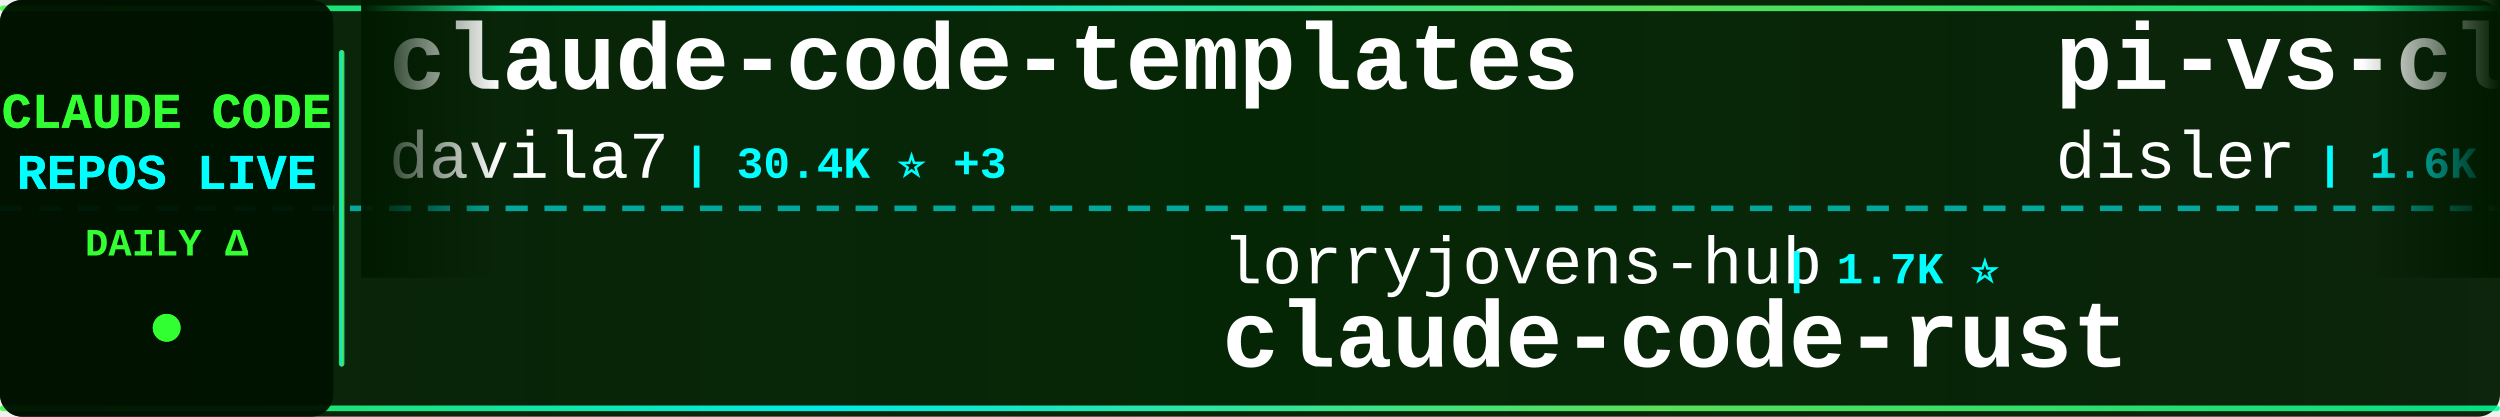
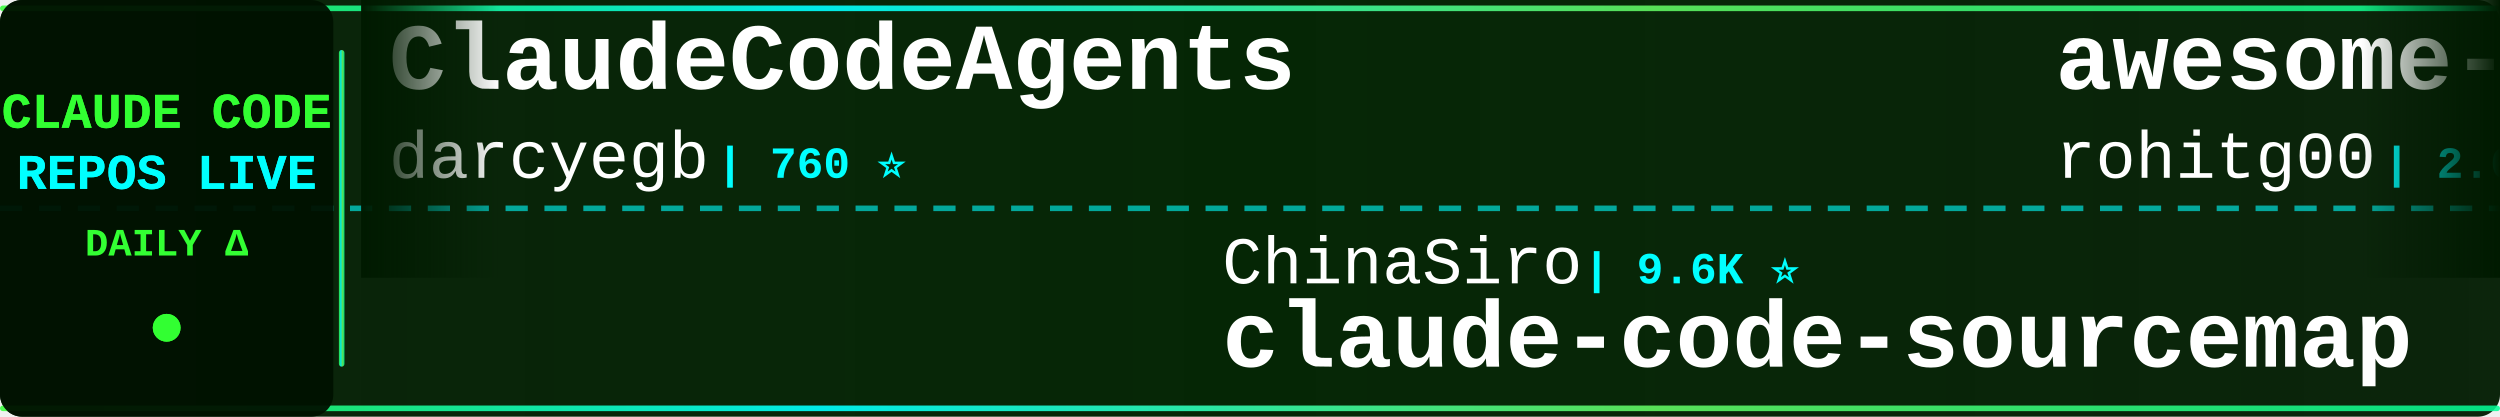
<svg xmlns="http://www.w3.org/2000/svg" width="900" height="150">
  <defs>
    <linearGradient id="tickerBg" x1="0%" y1="0%" x2="100%" y2="0%">
      <stop offset="0%" style="stop-color:#001a00;stop-opacity:0.95" />
      <stop offset="50%" style="stop-color:#002200;stop-opacity:0.98" />
      <stop offset="100%" style="stop-color:#001a00;stop-opacity:0.95" />
    </linearGradient>
    <linearGradient id="borderGrad" x1="0%" y1="0%" x2="100%" y2="0%">
      <stop offset="0%" style="stop-color:#33ff33;stop-opacity:0.85">
        <animate attributeName="stop-opacity" values="0.85;1;0.85" dur="2s" repeatCount="indefinite" />
      </stop>
      <stop offset="33%" style="stop-color:#00ffff;stop-opacity:0.9">
        <animate attributeName="stop-opacity" values="0.9;1;0.9" dur="2.2s" repeatCount="indefinite" />
      </stop>
      <stop offset="66%" style="stop-color:#66ff66;stop-opacity:0.85">
        <animate attributeName="stop-opacity" values="0.85;1;0.85" dur="1.8s" repeatCount="indefinite" />
      </stop>
      <stop offset="100%" style="stop-color:#00ff99;stop-opacity:0.85">
        <animate attributeName="stop-opacity" values="0.85;1;0.85" dur="2s" repeatCount="indefinite" />
      </stop>
    </linearGradient>
    <filter id="textGlow">
      <feGaussianBlur stdDeviation="0.1" result="coloredBlur" />
      <feMerge>
        <feMergeNode in="coloredBlur" />
        <feMergeNode in="SourceGraphic" />
      </feMerge>
    </filter>
    <filter id="metricGlow">
      <feGaussianBlur stdDeviation="0.2" result="coloredBlur" />
      <feMerge>
        <feMergeNode in="coloredBlur" />
        <feMergeNode in="SourceGraphic" />
      </feMerge>
    </filter>
    <linearGradient id="leftFade" x1="0%" y1="0%" x2="100%" y2="0%">
      <stop offset="0%" style="stop-color:#001a00;stop-opacity:1" />
      <stop offset="100%" style="stop-color:#001a00;stop-opacity:0" />
    </linearGradient>
    <linearGradient id="rightFade" x1="0%" y1="0%" x2="100%" y2="0%">
      <stop offset="0%" style="stop-color:#001a00;stop-opacity:0" />
      <stop offset="100%" style="stop-color:#001a00;stop-opacity:1" />
    </linearGradient>
  </defs>
  <rect width="900" height="150" fill="url(#tickerBg)" rx="8" />
  <rect x="0" y="2" width="900" height="2" fill="url(#borderGrad)" rx="1" />
  <rect x="0" y="146" width="900" height="2" fill="url(#borderGrad)" rx="1" />
  <line x1="0" y1="75" x2="900" y2="75" stroke="#00ffff" stroke-width="2" stroke-dasharray="8 6" opacity="0.6" />
  <rect x="0" y="0" width="120" height="150" fill="#001100" opacity="0.95" rx="8" />
  <text x="60" y="46" font-family="'Courier New', monospace" font-size="18" font-weight="bold" fill="#33ff33" text-anchor="middle" filter="url(#textGlow)">
    CLAUDE CODE
  </text>
  <text x="60" y="68" font-family="'Courier New', monospace" font-size="18" font-weight="bold" fill="#00ffff" text-anchor="middle" filter="url(#textGlow)">
    REPOS LIVE
  </text>
  <text x="60" y="92" font-family="'Courier New', monospace" font-size="14" font-weight="bold" fill="#33ff33" text-anchor="middle">
    DAILY Δ
  </text>
  <circle cx="60" cy="118" r="5" fill="#33ff33" filter="url(#metricGlow)">
    <animate attributeName="r" values="4;6;4" dur="1.5s" repeatCount="indefinite" />
    <animate attributeName="opacity" values="0.6;1;0.6" dur="1.5s" repeatCount="indefinite" />
  </circle>
  <rect x="122" y="18" width="2" height="114" fill="url(#borderGrad)" rx="1" />
  <clipPath id="tickerClip">
    <rect x="130" y="0" width="770" height="150" />
  </clipPath>
  <g clip-path="url(#tickerClip)">
    <g id="tickerItems">
      <animateTransform attributeName="transform" attributeType="XML" type="translate" from="0 0" to="-3000 0" dur="54s" repeatCount="indefinite" />
      <g transform="translate(0, 0)">
-         <text x="140" y="32" font-family="'Courier New', monospace" font-size="34" font-weight="bold" fill="#ffffff">claude-code-templates</text>
-         <text x="140" y="64" font-family="'Courier New', monospace" font-size="24" font-weight="normal" fill="#ffffff" opacity="1.0">davila7</text>
-         <text x="246" y="64" font-family="'Courier New', monospace" font-size="16" font-weight="bold" fill="#00ffff"> | 30.4K ⭐ +3</text>
+         <text x="140" y="32" font-family="'Courier New', monospace" font-size="34" font-weight="bold" fill="#ffffff">ClaudeCodeAgents</text>
+         <text x="140" y="64" font-family="'Courier New', monospace" font-size="24" font-weight="normal" fill="#ffffff" opacity="1.0">darcyegb</text>
+         <text x="258" y="64" font-family="'Courier New', monospace" font-size="16" font-weight="bold" fill="#00ffff"> | 760 ⭐</text>
      </g>
      <g transform="translate(300, 0)">
-         <text x="140" y="102" font-family="'Courier New', monospace" font-size="24" font-weight="normal" fill="#ffffff" opacity="1.0">lorryjovens-hub</text>
-         <text x="342" y="102" font-family="'Courier New', monospace" font-size="16" font-weight="bold" fill="#00ffff"> | 1.7K ⭐</text>
-         <text x="140" y="132" font-family="'Courier New', monospace" font-size="34" font-weight="bold" fill="#ffffff">claude-code-rust</text>
+         <text x="140" y="102" font-family="'Courier New', monospace" font-size="24" font-weight="normal" fill="#ffffff" opacity="1.0">ChinaSiro</text>
+         <text x="270" y="102" font-family="'Courier New', monospace" font-size="16" font-weight="bold" fill="#00ffff"> | 9.6K ⭐</text>
+         <text x="140" y="132" font-family="'Courier New', monospace" font-size="34" font-weight="bold" fill="#ffffff">claude-code-sourcemap</text>
      </g>
      <g transform="translate(600, 0)">
-         <text x="140" y="32" font-family="'Courier New', monospace" font-size="34" font-weight="bold" fill="#ffffff">pi-vs-claude-code</text>
-         <text x="140" y="64" font-family="'Courier New', monospace" font-size="24" font-weight="normal" fill="#ffffff" opacity="1.0">disler</text>
-         <text x="234" y="64" font-family="'Courier New', monospace" font-size="16" font-weight="bold" fill="#00ffff"> | 1.6K ⭐ +1</text>
+         <text x="140" y="32" font-family="'Courier New', monospace" font-size="34" font-weight="bold" fill="#ffffff">awesome-claude-code-tool...</text>
+         <text x="140" y="64" font-family="'Courier New', monospace" font-size="24" font-weight="normal" fill="#ffffff" opacity="1.0">rohitg00</text>
+         <text x="258" y="64" font-family="'Courier New', monospace" font-size="16" font-weight="bold" fill="#00ffff"> | 2.6K ⭐</text>
      </g>
      <g transform="translate(900, 0)">
-         <text x="140" y="102" font-family="'Courier New', monospace" font-size="24" font-weight="normal" fill="#ffffff" opacity="1.0">zstmfhy</text>
-         <text x="246" y="102" font-family="'Courier New', monospace" font-size="16" font-weight="bold" fill="#00ffff"> | 190 ⭐</text>
-         <text x="140" y="132" font-family="'Courier New', monospace" font-size="34" font-weight="bold" fill="#ffffff">Claude-code</text>
+         <text x="140" y="102" font-family="'Courier New', monospace" font-size="24" font-weight="normal" fill="#ffffff" opacity="1.0">daymade</text>
+         <text x="246" y="102" font-family="'Courier New', monospace" font-size="16" font-weight="bold" fill="#00ffff"> | 1.4K ⭐ +1</text>
+         <text x="140" y="132" font-family="'Courier New', monospace" font-size="34" font-weight="bold" fill="#ffffff">claude-code-skills</text>
      </g>
      <g transform="translate(1200, 0)">
-         <text x="140" y="32" font-family="'Courier New', monospace" font-size="34" font-weight="bold" fill="#ffffff">claude-code-reverse</text>
-         <text x="140" y="64" font-family="'Courier New', monospace" font-size="24" font-weight="normal" fill="#ffffff" opacity="1.0">Yuyz0112</text>
-         <text x="258" y="64" font-family="'Courier New', monospace" font-size="16" font-weight="bold" fill="#00ffff"> | 2.4K ⭐</text>
+         <text x="140" y="32" font-family="'Courier New', monospace" font-size="34" font-weight="bold" fill="#ffffff">claude-code-rev</text>
+         <text x="140" y="64" font-family="'Courier New', monospace" font-size="24" font-weight="normal" fill="#ffffff" opacity="1.0">oboard</text>
+         <text x="234" y="64" font-family="'Courier New', monospace" font-size="16" font-weight="bold" fill="#00ffff"> | 3.3K ⭐ +1</text>
      </g>
      <g transform="translate(1500, 0)">
-         <text x="140" y="102" font-family="'Courier New', monospace" font-size="24" font-weight="normal" fill="#ffffff" opacity="1.0">repowise-dev</text>
-         <text x="306" y="102" font-family="'Courier New', monospace" font-size="16" font-weight="bold" fill="#00ffff"> | 1.2K ⭐</text>
-         <text x="140" y="132" font-family="'Courier New', monospace" font-size="34" font-weight="bold" fill="#ffffff">claude-code-prompts</text>
+         <text x="140" y="102" font-family="'Courier New', monospace" font-size="24" font-weight="normal" fill="#ffffff" opacity="1.0">Windy3f3f3f3f</text>
+         <text x="318" y="102" font-family="'Courier New', monospace" font-size="16" font-weight="bold" fill="#00ffff"> | 3.5K ⭐ +1</text>
+         <text x="140" y="132" font-family="'Courier New', monospace" font-size="34" font-weight="bold" fill="#ffffff">how-claude-code-works</text>
      </g>
      <g transform="translate(1800, 0)">
-         <text x="140" y="32" font-family="'Courier New', monospace" font-size="34" font-weight="bold" fill="#ffffff">free-claude-code</text>
-         <text x="140" y="64" font-family="'Courier New', monospace" font-size="24" font-weight="normal" fill="#ffffff" opacity="1.0">Alishahryar1</text>
-         <text x="306" y="64" font-family="'Courier New', monospace" font-size="16" font-weight="bold" fill="#00ffff"> | 50.2K ⭐ +102</text>
+         <text x="140" y="32" font-family="'Courier New', monospace" font-size="34" font-weight="bold" fill="#ffffff">claude-code-system-promp...</text>
+         <text x="140" y="64" font-family="'Courier New', monospace" font-size="24" font-weight="normal" fill="#ffffff" opacity="1.0">Piebald-AI</text>
+         <text x="282" y="64" font-family="'Courier New', monospace" font-size="16" font-weight="bold" fill="#00ffff"> | 12.5K ⭐ +2</text>
      </g>
      <g transform="translate(2100, 0)">
-         <text x="140" y="102" font-family="'Courier New', monospace" font-size="24" font-weight="normal" fill="#ffffff" opacity="1.0">VoltAgent</text>
-         <text x="270" y="102" font-family="'Courier New', monospace" font-size="16" font-weight="bold" fill="#00ffff"> | 24.7K ⭐ +5</text>
-         <text x="140" y="132" font-family="'Courier New', monospace" font-size="34" font-weight="bold" fill="#ffffff">awesome-claude-code-suba...</text>
+         <text x="140" y="102" font-family="'Courier New', monospace" font-size="24" font-weight="normal" fill="#ffffff" opacity="1.0">hangsman</text>
+         <text x="258" y="102" font-family="'Courier New', monospace" font-size="16" font-weight="bold" fill="#00ffff"> | 791 ⭐ +1</text>
+         <text x="140" y="132" font-family="'Courier New', monospace" font-size="34" font-weight="bold" fill="#ffffff">claude-code-source</text>
      </g>
      <g transform="translate(2400, 0)">
-         <text x="140" y="32" font-family="'Courier New', monospace" font-size="34" font-weight="bold" fill="#ffffff">claude-code-best-practic...</text>
-         <text x="140" y="64" font-family="'Courier New', monospace" font-size="24" font-weight="normal" fill="#ffffff" opacity="1.0">shanraisshan</text>
-         <text x="306" y="64" font-family="'Courier New', monospace" font-size="16" font-weight="bold" fill="#00ffff"> | 65.2K ⭐ +22</text>
+         <text x="140" y="32" font-family="'Courier New', monospace" font-size="34" font-weight="bold" fill="#ffffff">edmunds-claude-code</text>
+         <text x="140" y="64" font-family="'Courier New', monospace" font-size="24" font-weight="normal" fill="#ffffff" opacity="1.0">edmund-io</text>
+         <text x="270" y="64" font-family="'Courier New', monospace" font-size="16" font-weight="bold" fill="#00ffff"> | 1.5K ⭐</text>
      </g>
      <g transform="translate(2700, 0)">
-         <text x="140" y="102" font-family="'Courier New', monospace" font-size="24" font-weight="normal" fill="#ffffff" opacity="1.0">chauncygu</text>
-         <text x="270" y="102" font-family="'Courier New', monospace" font-size="16" font-weight="bold" fill="#00ffff"> | 2.8K ⭐</text>
-         <text x="140" y="132" font-family="'Courier New', monospace" font-size="34" font-weight="bold" fill="#ffffff">collection-claude-code-s...</text>
+         <text x="140" y="102" font-family="'Courier New', monospace" font-size="24" font-weight="normal" fill="#ffffff" opacity="1.0">ccplugins</text>
+         <text x="270" y="102" font-family="'Courier New', monospace" font-size="16" font-weight="bold" fill="#00ffff"> | 923 ⭐</text>
+         <text x="140" y="132" font-family="'Courier New', monospace" font-size="34" font-weight="bold" fill="#ffffff">awesome-claude-code-plug...</text>
      </g>
      <g transform="translate(3000, 0)">
-         <text x="140" y="32" font-family="'Courier New', monospace" font-size="34" font-weight="bold" fill="#ffffff">claude-code-templates</text>
-         <text x="140" y="64" font-family="'Courier New', monospace" font-size="24" font-weight="normal" fill="#ffffff" opacity="1.0">davila7</text>
-         <text x="246" y="64" font-family="'Courier New', monospace" font-size="16" font-weight="bold" fill="#00ffff"> | 30.4K ⭐ +3</text>
+         <text x="140" y="32" font-family="'Courier New', monospace" font-size="34" font-weight="bold" fill="#ffffff">ClaudeCodeAgents</text>
+         <text x="140" y="64" font-family="'Courier New', monospace" font-size="24" font-weight="normal" fill="#ffffff" opacity="1.0">darcyegb</text>
+         <text x="258" y="64" font-family="'Courier New', monospace" font-size="16" font-weight="bold" fill="#00ffff"> | 760 ⭐</text>
      </g>
      <g transform="translate(3300, 0)">
-         <text x="140" y="102" font-family="'Courier New', monospace" font-size="24" font-weight="normal" fill="#ffffff" opacity="1.0">lorryjovens-hub</text>
-         <text x="342" y="102" font-family="'Courier New', monospace" font-size="16" font-weight="bold" fill="#00ffff"> | 1.7K ⭐</text>
-         <text x="140" y="132" font-family="'Courier New', monospace" font-size="34" font-weight="bold" fill="#ffffff">claude-code-rust</text>
+         <text x="140" y="102" font-family="'Courier New', monospace" font-size="24" font-weight="normal" fill="#ffffff" opacity="1.0">ChinaSiro</text>
+         <text x="270" y="102" font-family="'Courier New', monospace" font-size="16" font-weight="bold" fill="#00ffff"> | 9.6K ⭐</text>
+         <text x="140" y="132" font-family="'Courier New', monospace" font-size="34" font-weight="bold" fill="#ffffff">claude-code-sourcemap</text>
      </g>
      <g transform="translate(3600, 0)">
-         <text x="140" y="32" font-family="'Courier New', monospace" font-size="34" font-weight="bold" fill="#ffffff">pi-vs-claude-code</text>
-         <text x="140" y="64" font-family="'Courier New', monospace" font-size="24" font-weight="normal" fill="#ffffff" opacity="1.0">disler</text>
-         <text x="234" y="64" font-family="'Courier New', monospace" font-size="16" font-weight="bold" fill="#00ffff"> | 1.6K ⭐ +1</text>
+         <text x="140" y="32" font-family="'Courier New', monospace" font-size="34" font-weight="bold" fill="#ffffff">awesome-claude-code-tool...</text>
+         <text x="140" y="64" font-family="'Courier New', monospace" font-size="24" font-weight="normal" fill="#ffffff" opacity="1.0">rohitg00</text>
+         <text x="258" y="64" font-family="'Courier New', monospace" font-size="16" font-weight="bold" fill="#00ffff"> | 2.6K ⭐</text>
      </g>
      <g transform="translate(3900, 0)">
-         <text x="140" y="102" font-family="'Courier New', monospace" font-size="24" font-weight="normal" fill="#ffffff" opacity="1.0">zstmfhy</text>
-         <text x="246" y="102" font-family="'Courier New', monospace" font-size="16" font-weight="bold" fill="#00ffff"> | 190 ⭐</text>
-         <text x="140" y="132" font-family="'Courier New', monospace" font-size="34" font-weight="bold" fill="#ffffff">Claude-code</text>
+         <text x="140" y="102" font-family="'Courier New', monospace" font-size="24" font-weight="normal" fill="#ffffff" opacity="1.0">daymade</text>
+         <text x="246" y="102" font-family="'Courier New', monospace" font-size="16" font-weight="bold" fill="#00ffff"> | 1.4K ⭐ +1</text>
+         <text x="140" y="132" font-family="'Courier New', monospace" font-size="34" font-weight="bold" fill="#ffffff">claude-code-skills</text>
      </g>
    </g>
  </g>
  <rect x="130" y="0" width="50" height="100" fill="url(#leftFade)" />
  <rect x="850" y="0" width="50" height="100" fill="url(#rightFade)" />
</svg>
